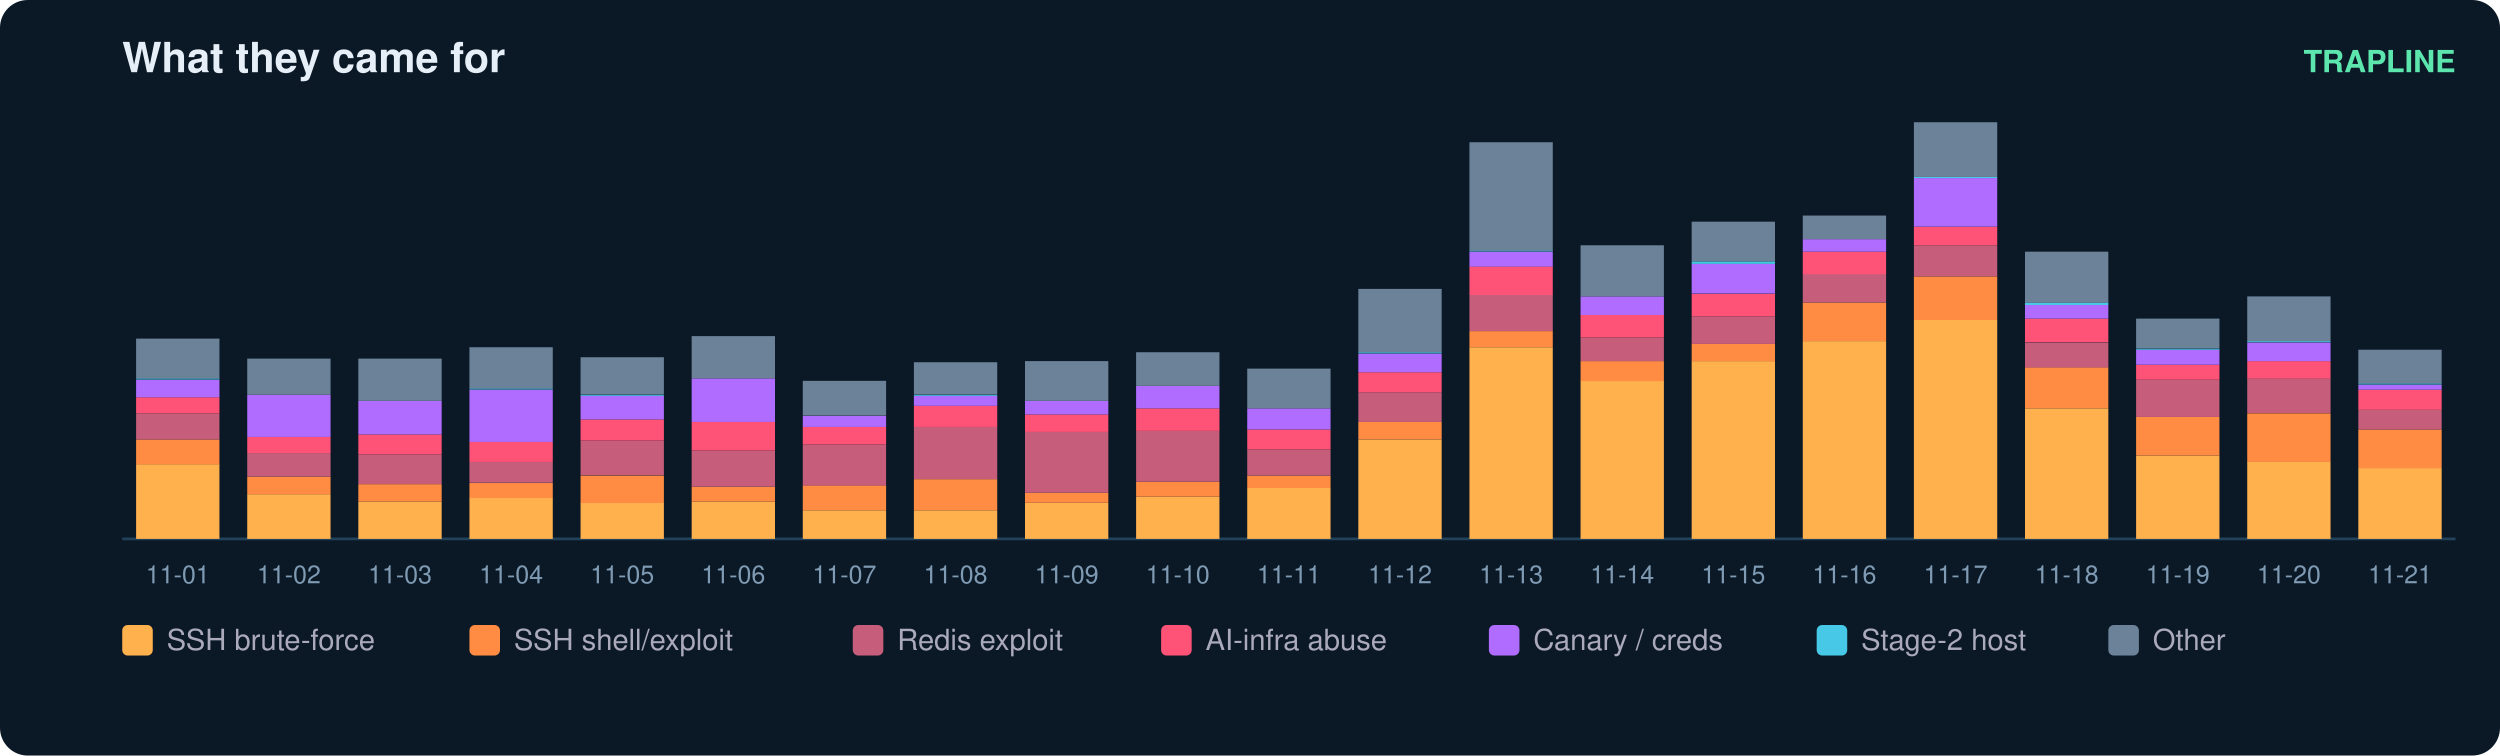
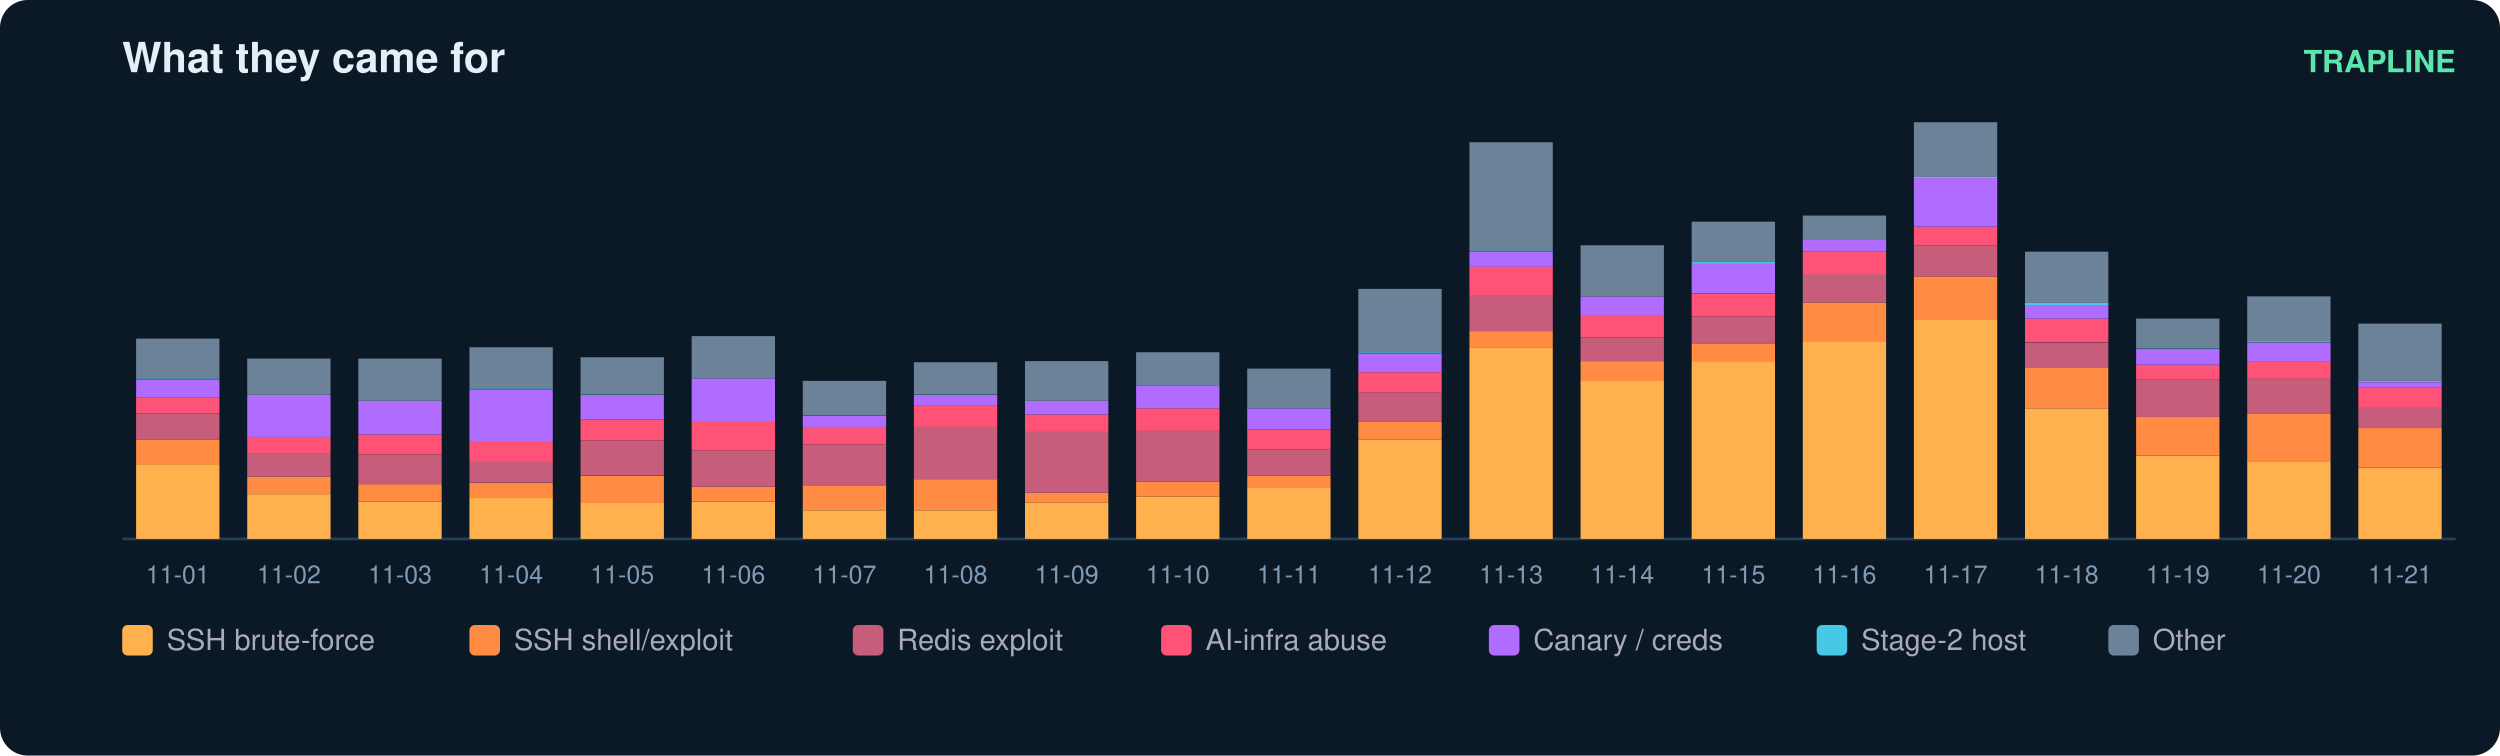
<svg xmlns="http://www.w3.org/2000/svg" width="900" height="272" viewBox="0 0 900 272" font-family="ui-sans-serif,Segoe UI,Helvetica,Arial">
  <rect width="900" height="272" rx="10" fill="#0b1826" />
  <text x="44" y="26" fill="#e6eff7" font-size="15" font-weight="700">What they came for</text>
  <text x="884" y="26" fill="#5ce6ad" font-size="11" text-anchor="end" font-weight="600">TRAPLINE</text>
  <line x1="44" y1="194" x2="884" y2="194" stroke="#22415a" />
  <rect x="49" y="167.1" width="30" height="26.9" fill="#ffb14e" />
  <rect x="49" y="158.2" width="30" height="9.0" fill="#ff8c42" />
  <rect x="49" y="148.8" width="30" height="9.4" fill="#c65d7b" />
  <rect x="49" y="143.0" width="30" height="5.8" fill="#ff5277" />
  <rect x="49" y="136.7" width="30" height="6.3" fill="#b06cff" />
  <rect x="49" y="136.2" width="30" height="0.4" fill="#46c8e6" />
  <rect x="49" y="121.9" width="30" height="14.3" fill="#6b8299" />
  <text x="64.0" y="210.0" fill="#7f9bb3" font-size="9" text-anchor="middle">11-01</text>
  <rect x="89" y="177.9" width="30" height="16.1" fill="#ffb14e" />
  <rect x="89" y="171.6" width="30" height="6.3" fill="#ff8c42" />
  <rect x="89" y="163.1" width="30" height="8.5" fill="#c65d7b" />
  <rect x="89" y="157.3" width="30" height="5.8" fill="#ff5277" />
  <rect x="89" y="142.1" width="30" height="15.2" fill="#b06cff" />
  <rect x="89" y="129.1" width="30" height="13.0" fill="#6b8299" />
  <text x="104.0" y="210.0" fill="#7f9bb3" font-size="9" text-anchor="middle">11-02</text>
  <rect x="129" y="180.6" width="30" height="13.4" fill="#ffb14e" />
  <rect x="129" y="174.3" width="30" height="6.3" fill="#ff8c42" />
  <rect x="129" y="163.6" width="30" height="10.7" fill="#c65d7b" />
  <rect x="129" y="156.4" width="30" height="7.2" fill="#ff5277" />
  <rect x="129" y="144.3" width="30" height="12.1" fill="#b06cff" />
  <rect x="129" y="129.1" width="30" height="15.2" fill="#6b8299" />
  <text x="144.0" y="210.0" fill="#7f9bb3" font-size="9" text-anchor="middle">11-03</text>
  <rect x="169" y="179.2" width="30" height="14.8" fill="#ffb14e" />
  <rect x="169" y="173.9" width="30" height="5.4" fill="#ff8c42" />
  <rect x="169" y="166.2" width="30" height="7.6" fill="#c65d7b" />
  <rect x="169" y="159.1" width="30" height="7.2" fill="#ff5277" />
  <rect x="169" y="140.3" width="30" height="18.8" fill="#b06cff" />
  <rect x="169" y="139.8" width="30" height="0.4" fill="#46c8e6" />
  <rect x="169" y="125.0" width="30" height="14.8" fill="#6b8299" />
  <text x="184.0" y="210.0" fill="#7f9bb3" font-size="9" text-anchor="middle">11-04</text>
  <rect x="209" y="181.0" width="30" height="13.0" fill="#ffb14e" />
  <rect x="209" y="171.2" width="30" height="9.9" fill="#ff8c42" />
  <rect x="209" y="158.6" width="30" height="12.5" fill="#c65d7b" />
  <rect x="209" y="151.0" width="30" height="7.6" fill="#ff5277" />
  <rect x="209" y="142.5" width="30" height="8.5" fill="#b06cff" />
  <rect x="209" y="142.1" width="30" height="0.4" fill="#46c8e6" />
  <rect x="209" y="128.6" width="30" height="13.4" fill="#6b8299" />
  <text x="224.0" y="210.0" fill="#7f9bb3" font-size="9" text-anchor="middle">11-05</text>
  <rect x="249" y="180.6" width="30" height="13.4" fill="#ffb14e" />
  <rect x="249" y="175.2" width="30" height="5.4" fill="#ff8c42" />
  <rect x="249" y="162.2" width="30" height="13.0" fill="#c65d7b" />
  <rect x="249" y="151.9" width="30" height="10.3" fill="#ff5277" />
  <rect x="249" y="136.2" width="30" height="15.7" fill="#b06cff" />
  <rect x="249" y="121.0" width="30" height="15.2" fill="#6b8299" />
  <text x="264.0" y="210.0" fill="#7f9bb3" font-size="9" text-anchor="middle">11-06</text>
  <rect x="289" y="183.7" width="30" height="10.3" fill="#ffb14e" />
  <rect x="289" y="174.7" width="30" height="9.0" fill="#ff8c42" />
  <rect x="289" y="160.0" width="30" height="14.8" fill="#c65d7b" />
  <rect x="289" y="153.7" width="30" height="6.3" fill="#ff5277" />
  <rect x="289" y="149.7" width="30" height="4.0" fill="#b06cff" />
  <rect x="289" y="137.1" width="30" height="12.5" fill="#6b8299" />
  <text x="304.0" y="210.0" fill="#7f9bb3" font-size="9" text-anchor="middle">11-07</text>
  <rect x="329" y="183.7" width="30" height="10.3" fill="#ffb14e" />
  <rect x="329" y="172.5" width="30" height="11.2" fill="#ff8c42" />
  <rect x="329" y="153.7" width="30" height="18.8" fill="#c65d7b" />
  <rect x="329" y="146.1" width="30" height="7.6" fill="#ff5277" />
  <rect x="329" y="142.5" width="30" height="3.6" fill="#b06cff" />
  <rect x="329" y="142.1" width="30" height="0.4" fill="#46c8e6" />
  <rect x="329" y="130.4" width="30" height="11.6" fill="#6b8299" />
  <text x="344.0" y="210.0" fill="#7f9bb3" font-size="9" text-anchor="middle">11-08</text>
  <rect x="369" y="181.0" width="30" height="13.0" fill="#ffb14e" />
  <rect x="369" y="177.4" width="30" height="3.6" fill="#ff8c42" />
  <rect x="369" y="155.5" width="30" height="21.9" fill="#c65d7b" />
  <rect x="369" y="149.2" width="30" height="6.3" fill="#ff5277" />
  <rect x="369" y="144.3" width="30" height="4.9" fill="#b06cff" />
  <rect x="369" y="130.0" width="30" height="14.3" fill="#6b8299" />
  <text x="384.0" y="210.0" fill="#7f9bb3" font-size="9" text-anchor="middle">11-09</text>
  <rect x="409" y="178.8" width="30" height="15.2" fill="#ffb14e" />
  <rect x="409" y="173.4" width="30" height="5.4" fill="#ff8c42" />
  <rect x="409" y="155.0" width="30" height="18.4" fill="#c65d7b" />
  <rect x="409" y="147.0" width="30" height="8.1" fill="#ff5277" />
  <rect x="409" y="138.9" width="30" height="8.1" fill="#b06cff" />
  <rect x="409" y="126.8" width="30" height="12.1" fill="#6b8299" />
  <text x="424.0" y="210.0" fill="#7f9bb3" font-size="9" text-anchor="middle">11-10</text>
  <rect x="449" y="175.6" width="30" height="18.4" fill="#ffb14e" />
  <rect x="449" y="171.2" width="30" height="4.5" fill="#ff8c42" />
  <rect x="449" y="161.8" width="30" height="9.4" fill="#c65d7b" />
  <rect x="449" y="154.6" width="30" height="7.2" fill="#ff5277" />
  <rect x="449" y="147.0" width="30" height="7.6" fill="#b06cff" />
  <rect x="449" y="132.7" width="30" height="14.3" fill="#6b8299" />
  <text x="464.0" y="210.0" fill="#7f9bb3" font-size="9" text-anchor="middle">11-11</text>
  <rect x="489" y="158.2" width="30" height="35.8" fill="#ffb14e" />
  <rect x="489" y="151.9" width="30" height="6.3" fill="#ff8c42" />
  <rect x="489" y="141.2" width="30" height="10.7" fill="#c65d7b" />
  <rect x="489" y="134.0" width="30" height="7.2" fill="#ff5277" />
  <rect x="489" y="127.3" width="30" height="6.7" fill="#b06cff" />
  <rect x="489" y="126.8" width="30" height="0.4" fill="#46c8e6" />
  <rect x="489" y="104.0" width="30" height="22.8" fill="#6b8299" />
  <text x="504.0" y="210.0" fill="#7f9bb3" font-size="9" text-anchor="middle">11-12</text>
  <rect x="529" y="125.0" width="30" height="69.0" fill="#ffb14e" />
  <rect x="529" y="119.2" width="30" height="5.8" fill="#ff8c42" />
  <rect x="529" y="106.2" width="30" height="13.0" fill="#c65d7b" />
  <rect x="529" y="95.9" width="30" height="10.3" fill="#ff5277" />
  <rect x="529" y="90.6" width="30" height="5.4" fill="#b06cff" />
  <rect x="529" y="90.1" width="30" height="0.4" fill="#46c8e6" />
  <rect x="529" y="51.2" width="30" height="39.0" fill="#6b8299" />
  <text x="544.0" y="210.0" fill="#7f9bb3" font-size="9" text-anchor="middle">11-13</text>
  <rect x="569" y="137.1" width="30" height="56.9" fill="#ffb14e" />
  <rect x="569" y="130.0" width="30" height="7.2" fill="#ff8c42" />
  <rect x="569" y="121.5" width="30" height="8.5" fill="#c65d7b" />
  <rect x="569" y="113.4" width="30" height="8.1" fill="#ff5277" />
  <rect x="569" y="106.7" width="30" height="6.7" fill="#b06cff" />
  <rect x="569" y="88.3" width="30" height="18.4" fill="#6b8299" />
  <text x="584.0" y="210.0" fill="#7f9bb3" font-size="9" text-anchor="middle">11-14</text>
  <rect x="609" y="130.0" width="30" height="64.0" fill="#ffb14e" />
  <rect x="609" y="123.7" width="30" height="6.3" fill="#ff8c42" />
  <rect x="609" y="113.9" width="30" height="9.9" fill="#c65d7b" />
  <rect x="609" y="105.8" width="30" height="8.1" fill="#ff5277" />
  <rect x="609" y="95.0" width="30" height="10.7" fill="#b06cff" />
  <rect x="609" y="94.1" width="30" height="0.9" fill="#46c8e6" />
  <rect x="609" y="79.8" width="30" height="14.3" fill="#6b8299" />
  <text x="624.0" y="210.0" fill="#7f9bb3" font-size="9" text-anchor="middle">11-15</text>
  <rect x="649" y="122.8" width="30" height="71.2" fill="#ffb14e" />
  <rect x="649" y="108.9" width="30" height="13.9" fill="#ff8c42" />
  <rect x="649" y="98.6" width="30" height="10.3" fill="#c65d7b" />
  <rect x="649" y="90.6" width="30" height="8.1" fill="#ff5277" />
  <rect x="649" y="86.1" width="30" height="4.5" fill="#b06cff" />
  <rect x="649" y="77.6" width="30" height="8.5" fill="#6b8299" />
  <text x="664.0" y="210.0" fill="#7f9bb3" font-size="9" text-anchor="middle">11-16</text>
  <rect x="689" y="115.2" width="30" height="78.8" fill="#ffb14e" />
  <rect x="689" y="99.5" width="30" height="15.7" fill="#ff8c42" />
  <rect x="689" y="88.3" width="30" height="11.2" fill="#c65d7b" />
  <rect x="689" y="81.6" width="30" height="6.7" fill="#ff5277" />
  <rect x="689" y="64.1" width="30" height="17.5" fill="#b06cff" />
  <rect x="689" y="63.7" width="30" height="0.4" fill="#46c8e6" />
  <rect x="689" y="44.0" width="30" height="19.7" fill="#6b8299" />
  <text x="704.0" y="210.0" fill="#7f9bb3" font-size="9" text-anchor="middle">11-17</text>
  <rect x="729" y="147.0" width="30" height="47.0" fill="#ffb14e" />
  <rect x="729" y="132.2" width="30" height="14.8" fill="#ff8c42" />
  <rect x="729" y="123.3" width="30" height="9.0" fill="#c65d7b" />
  <rect x="729" y="114.7" width="30" height="8.5" fill="#ff5277" />
  <rect x="729" y="109.8" width="30" height="4.9" fill="#b06cff" />
  <rect x="729" y="108.9" width="30" height="0.9" fill="#46c8e6" />
  <rect x="729" y="90.6" width="30" height="18.4" fill="#6b8299" />
  <text x="744.0" y="210.0" fill="#7f9bb3" font-size="9" text-anchor="middle">11-18</text>
  <rect x="769" y="164.0" width="30" height="30.0" fill="#ffb14e" />
  <rect x="769" y="150.1" width="30" height="13.9" fill="#ff8c42" />
  <rect x="769" y="136.7" width="30" height="13.4" fill="#c65d7b" />
  <rect x="769" y="131.3" width="30" height="5.4" fill="#ff5277" />
  <rect x="769" y="125.9" width="30" height="5.4" fill="#b06cff" />
  <rect x="769" y="125.5" width="30" height="0.4" fill="#46c8e6" />
  <rect x="769" y="114.7" width="30" height="10.7" fill="#6b8299" />
  <text x="784.0" y="210.0" fill="#7f9bb3" font-size="9" text-anchor="middle">11-19</text>
  <rect x="809" y="166.2" width="30" height="27.8" fill="#ffb14e" />
  <rect x="809" y="148.8" width="30" height="17.5" fill="#ff8c42" />
  <rect x="809" y="136.2" width="30" height="12.5" fill="#c65d7b" />
  <rect x="809" y="130.0" width="30" height="6.3" fill="#ff5277" />
  <rect x="809" y="123.3" width="30" height="6.7" fill="#b06cff" />
  <rect x="809" y="122.8" width="30" height="0.4" fill="#46c8e6" />
  <rect x="809" y="106.7" width="30" height="16.1" fill="#6b8299" />
  <text x="824.0" y="210.0" fill="#7f9bb3" font-size="9" text-anchor="middle">11-20</text>
  <rect x="849" y="168.5" width="30" height="25.5" fill="#ffb14e" />
-   <rect x="849" y="154.6" width="30" height="13.9" fill="#ff8c42" />
-   <rect x="849" y="147.4" width="30" height="7.2" fill="#c65d7b" />
-   <rect x="849" y="140.3" width="30" height="7.2" fill="#ff5277" />
-   <rect x="849" y="138.5" width="30" height="1.8" fill="#b06cff" />
-   <rect x="849" y="138.0" width="30" height="0.4" fill="#46c8e6" />
-   <rect x="849" y="125.9" width="30" height="12.1" fill="#6b8299" />
+   <rect x="849" y="154.1" width="30" height="14.3" fill="#ff8c42" />
+   <rect x="849" y="146.5" width="30" height="7.6" fill="#c65d7b" />
+   <rect x="849" y="139.4" width="30" height="7.2" fill="#ff5277" />
+   <rect x="849" y="137.6" width="30" height="1.8" fill="#b06cff" />
+   <rect x="849" y="137.1" width="30" height="0.4" fill="#46c8e6" />
+   <rect x="849" y="116.5" width="30" height="20.6" fill="#6b8299" />
  <text x="864.0" y="210.0" fill="#7f9bb3" font-size="9" text-anchor="middle">11-21</text>
  <rect x="44" y="225" width="11" height="11" rx="2" fill="#ffb14e" />
  <text x="60" y="234" fill="#aab" font-size="10.5">SSH brute-force</text>
  <rect x="169" y="225" width="11" height="11" rx="2" fill="#ff8c42" />
  <text x="185" y="234" fill="#aab" font-size="10.5">SSH shell/exploit</text>
  <rect x="307" y="225" width="11" height="11" rx="2" fill="#c65d7b" />
  <text x="323" y="234" fill="#aab" font-size="10.5">Redis exploit</text>
  <rect x="418" y="225" width="11" height="11" rx="2" fill="#ff5277" />
  <text x="434" y="234" fill="#aab" font-size="10.5">AI-infra abuse</text>
  <rect x="536" y="225" width="11" height="11" rx="2" fill="#b06cff" />
  <text x="552" y="234" fill="#aab" font-size="10.5">Canary / creds</text>
  <rect x="654" y="225" width="11" height="11" rx="2" fill="#46c8e6" />
  <text x="670" y="234" fill="#aab" font-size="10.5">Stage-2 host</text>
  <rect x="759" y="225" width="11" height="11" rx="2" fill="#6b8299" />
  <text x="775" y="234" fill="#aab" font-size="10.5">Other</text>
</svg>
